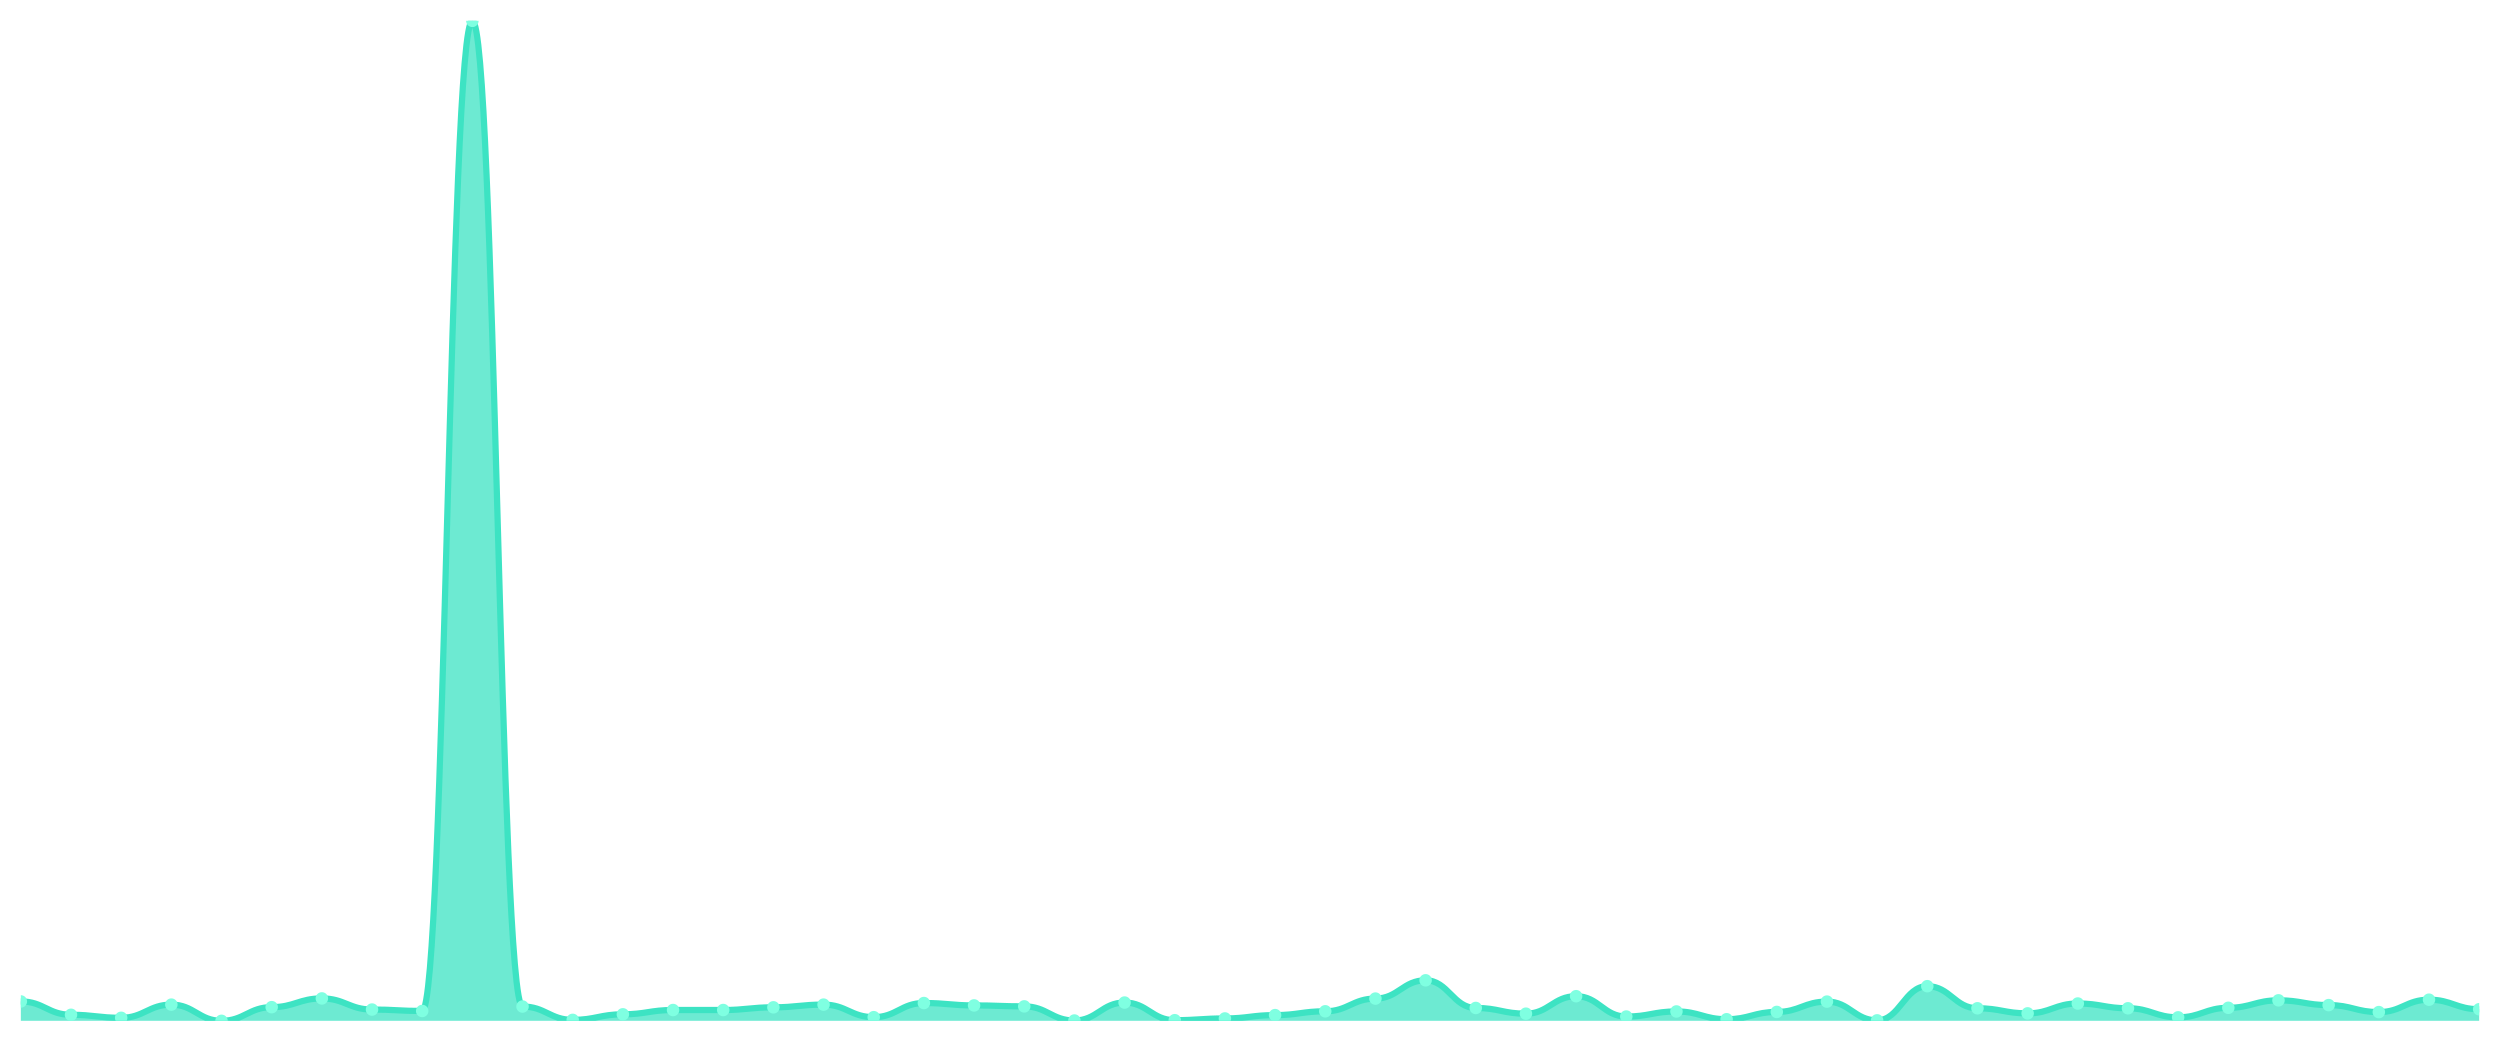
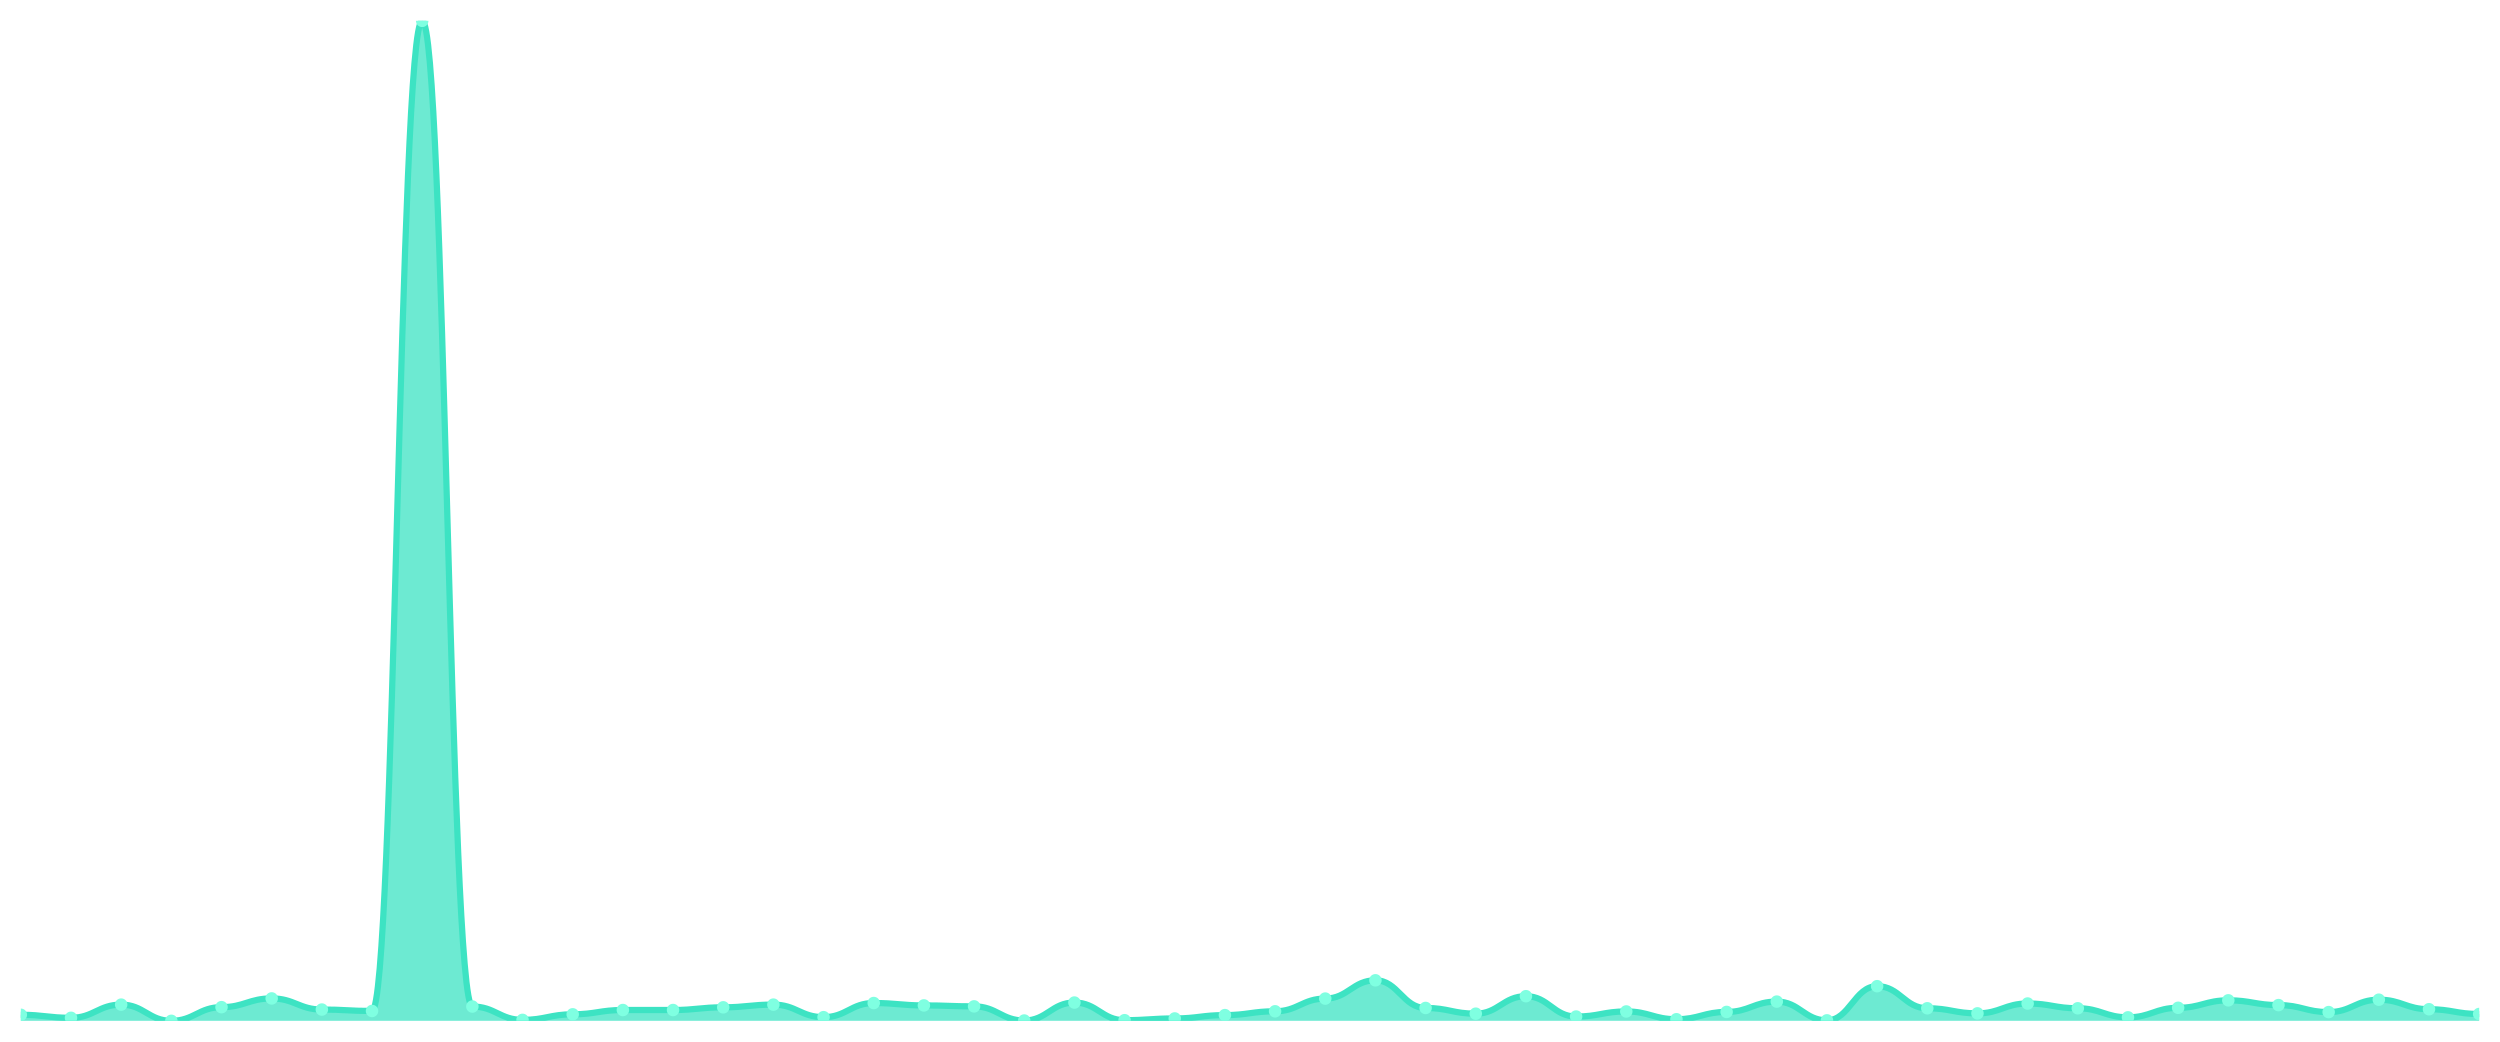
<svg xmlns="http://www.w3.org/2000/svg" viewBox="0 0 1200 500" width="1200" height="500">
  <defs>
    <clipPath id="c">
      <rect x="10" y="10" width="1180" height="480" />
    </clipPath>
  </defs>
  <rect width="1200" height="500" fill="none" />
  <g clip-path="url(#c)">
-     <path d="M 10,490 L 10,480.693 C 20.837,480.693 23.245,487.101 34.082,487.101 C 44.918,487.101 47.327,488.551 58.163,488.551 C 69,488.551 71.408,482.219 82.245,482.219 C 93.082,482.219 95.49,490 106.327,490 C 117.163,490 119.571,483.439 130.408,483.439 C 141.245,483.439 143.653,479.243 154.49,479.243 C 165.327,479.243 167.735,484.584 178.571,484.584 C 189.408,484.584 191.816,485.27 202.653,485.27 C 213.49,485.27 215.898,10 226.735,10 C 237.571,10 239.98,483.134 250.816,483.134 C 261.653,483.134 264.061,489.542 274.898,489.542 C 285.735,489.542 288.143,486.872 298.98,486.872 C 309.816,486.872 312.224,484.812 323.061,484.812 C 333.898,484.812 336.306,484.812 347.143,484.812 C 357.98,484.812 360.388,483.516 371.224,483.516 C 382.061,483.516 384.469,482.219 395.306,482.219 C 406.143,482.219 408.551,488.245 419.388,488.245 C 430.224,488.245 432.633,481.456 443.469,481.456 C 454.306,481.456 456.714,482.6 467.551,482.6 C 478.388,482.6 480.796,483.058 491.633,483.058 C 502.469,483.058 504.878,489.847 515.714,489.847 C 526.551,489.847 528.959,481.227 539.796,481.227 C 550.633,481.227 553.041,489.695 563.878,489.695 C 574.714,489.695 577.122,488.856 587.959,488.856 C 598.796,488.856 601.204,487.254 612.041,487.254 C 622.878,487.254 625.286,485.423 636.122,485.423 C 646.959,485.423 649.367,479.32 660.204,479.32 C 671.041,479.32 673.449,470.547 684.286,470.547 C 695.122,470.547 697.531,483.821 708.367,483.821 C 719.204,483.821 721.612,486.567 732.449,486.567 C 743.286,486.567 745.694,478.175 756.531,478.175 C 767.367,478.175 769.776,487.94 780.612,487.94 C 791.449,487.94 793.857,485.499 804.694,485.499 C 815.531,485.499 817.939,489.237 828.776,489.237 C 839.612,489.237 842.02,485.728 852.857,485.728 C 863.694,485.728 866.102,480.769 876.939,480.769 C 887.776,480.769 890.184,489.771 901.02,489.771 C 911.857,489.771 914.265,473.369 925.102,473.369 C 935.939,473.369 938.347,483.973 949.184,483.973 C 960.02,483.973 962.429,486.414 973.265,486.414 C 984.102,486.414 986.51,481.685 997.347,481.685 C 1008.184,481.685 1010.592,483.973 1021.429,483.973 C 1032.265,483.973 1034.673,488.322 1045.51,488.322 C 1056.347,488.322 1058.755,483.744 1069.592,483.744 C 1080.429,483.744 1082.837,480.159 1093.673,480.159 C 1104.51,480.159 1106.918,482.448 1117.755,482.448 C 1128.592,482.448 1131,485.804 1141.837,485.804 C 1152.673,485.804 1155.082,479.854 1165.918,479.854 C 1176.755,479.854 1179.163,484.431 1190,484.431 L 1190,490 Z" fill="rgba(61,227,195,0.75)" />
-     <path d="M 10,480.693 C 20.837,480.693 23.245,487.101 34.082,487.101 C 44.918,487.101 47.327,488.551 58.163,488.551 C 69,488.551 71.408,482.219 82.245,482.219 C 93.082,482.219 95.49,490 106.327,490 C 117.163,490 119.571,483.439 130.408,483.439 C 141.245,483.439 143.653,479.243 154.49,479.243 C 165.327,479.243 167.735,484.584 178.571,484.584 C 189.408,484.584 191.816,485.27 202.653,485.27 C 213.49,485.27 215.898,10 226.735,10 C 237.571,10 239.98,483.134 250.816,483.134 C 261.653,483.134 264.061,489.542 274.898,489.542 C 285.735,489.542 288.143,486.872 298.98,486.872 C 309.816,486.872 312.224,484.812 323.061,484.812 C 333.898,484.812 336.306,484.812 347.143,484.812 C 357.98,484.812 360.388,483.516 371.224,483.516 C 382.061,483.516 384.469,482.219 395.306,482.219 C 406.143,482.219 408.551,488.245 419.388,488.245 C 430.224,488.245 432.633,481.456 443.469,481.456 C 454.306,481.456 456.714,482.6 467.551,482.6 C 478.388,482.6 480.796,483.058 491.633,483.058 C 502.469,483.058 504.878,489.847 515.714,489.847 C 526.551,489.847 528.959,481.227 539.796,481.227 C 550.633,481.227 553.041,489.695 563.878,489.695 C 574.714,489.695 577.122,488.856 587.959,488.856 C 598.796,488.856 601.204,487.254 612.041,487.254 C 622.878,487.254 625.286,485.423 636.122,485.423 C 646.959,485.423 649.367,479.32 660.204,479.32 C 671.041,479.32 673.449,470.547 684.286,470.547 C 695.122,470.547 697.531,483.821 708.367,483.821 C 719.204,483.821 721.612,486.567 732.449,486.567 C 743.286,486.567 745.694,478.175 756.531,478.175 C 767.367,478.175 769.776,487.94 780.612,487.94 C 791.449,487.94 793.857,485.499 804.694,485.499 C 815.531,485.499 817.939,489.237 828.776,489.237 C 839.612,489.237 842.02,485.728 852.857,485.728 C 863.694,485.728 866.102,480.769 876.939,480.769 C 887.776,480.769 890.184,489.771 901.02,489.771 C 911.857,489.771 914.265,473.369 925.102,473.369 C 935.939,473.369 938.347,483.973 949.184,483.973 C 960.02,483.973 962.429,486.414 973.265,486.414 C 984.102,486.414 986.51,481.685 997.347,481.685 C 1008.184,481.685 1010.592,483.973 1021.429,483.973 C 1032.265,483.973 1034.673,488.322 1045.51,488.322 C 1056.347,488.322 1058.755,483.744 1069.592,483.744 C 1080.429,483.744 1082.837,480.159 1093.673,480.159 C 1104.51,480.159 1106.918,482.448 1117.755,482.448 C 1128.592,482.448 1131,485.804 1141.837,485.804 C 1152.673,485.804 1155.082,479.854 1165.918,479.854 C 1176.755,479.854 1179.163,484.431 1190,484.431" fill="none" stroke="#3de3c3" stroke-width="3" stroke-linecap="round" stroke-linejoin="round" />
-     <circle cx="10" cy="480.693" r="3" fill="#7fffe1" />
-     <circle cx="34.082" cy="487.101" r="3" fill="#7fffe1" />
-     <circle cx="58.163" cy="488.551" r="3" fill="#7fffe1" />
-     <circle cx="82.245" cy="482.219" r="3" fill="#7fffe1" />
-     <circle cx="106.327" cy="490" r="3" fill="#7fffe1" />
-     <circle cx="130.408" cy="483.439" r="3" fill="#7fffe1" />
-     <circle cx="154.49" cy="479.243" r="3" fill="#7fffe1" />
-     <circle cx="178.571" cy="484.584" r="3" fill="#7fffe1" />
-     <circle cx="202.653" cy="485.27" r="3" fill="#7fffe1" />
-     <circle cx="226.735" cy="10" r="3" fill="#7fffe1" />
-     <circle cx="250.816" cy="483.134" r="3" fill="#7fffe1" />
-     <circle cx="274.898" cy="489.542" r="3" fill="#7fffe1" />
-     <circle cx="298.98" cy="486.872" r="3" fill="#7fffe1" />
+     <path d="M 10,490 L 10,487.101 C 20.837,487.101 23.245,488.551 34.082,488.551 C 44.918,488.551 47.327,482.219 58.163,482.219 C 69,482.219 71.408,490 82.245,490 C 93.082,490 95.49,483.439 106.327,483.439 C 117.163,483.439 119.571,479.243 130.408,479.243 C 141.245,479.243 143.653,484.584 154.49,484.584 C 165.327,484.584 167.735,485.27 178.571,485.27 C 189.408,485.27 191.816,10 202.653,10 C 213.49,10 215.898,483.134 226.735,483.134 C 237.571,483.134 239.98,489.542 250.816,489.542 C 261.653,489.542 264.061,486.872 274.898,486.872 C 285.735,486.872 288.143,484.812 298.98,484.812 C 309.816,484.812 312.224,484.812 323.061,484.812 C 333.898,484.812 336.306,483.516 347.143,483.516 C 357.98,483.516 360.388,482.219 371.224,482.219 C 382.061,482.219 384.469,488.245 395.306,488.245 C 406.143,488.245 408.551,481.456 419.388,481.456 C 430.224,481.456 432.633,482.6 443.469,482.6 C 454.306,482.6 456.714,483.058 467.551,483.058 C 478.388,483.058 480.796,489.847 491.633,489.847 C 502.469,489.847 504.878,481.227 515.714,481.227 C 526.551,481.227 528.959,489.695 539.796,489.695 C 550.633,489.695 553.041,488.856 563.878,488.856 C 574.714,488.856 577.122,487.254 587.959,487.254 C 598.796,487.254 601.204,485.423 612.041,485.423 C 622.878,485.423 625.286,479.32 636.122,479.32 C 646.959,479.32 649.367,470.547 660.204,470.547 C 671.041,470.547 673.449,483.821 684.286,483.821 C 695.122,483.821 697.531,486.567 708.367,486.567 C 719.204,486.567 721.612,478.175 732.449,478.175 C 743.286,478.175 745.694,487.94 756.531,487.94 C 767.367,487.94 769.776,485.499 780.612,485.499 C 791.449,485.499 793.857,489.237 804.694,489.237 C 815.531,489.237 817.939,485.728 828.776,485.728 C 839.612,485.728 842.02,480.769 852.857,480.769 C 863.694,480.769 866.102,489.771 876.939,489.771 C 887.776,489.771 890.184,473.369 901.02,473.369 C 911.857,473.369 914.265,483.973 925.102,483.973 C 935.939,483.973 938.347,486.414 949.184,486.414 C 960.02,486.414 962.429,481.685 973.265,481.685 C 984.102,481.685 986.51,483.973 997.347,483.973 C 1008.184,483.973 1010.592,488.322 1021.429,488.322 C 1032.265,488.322 1034.673,483.744 1045.51,483.744 C 1056.347,483.744 1058.755,480.159 1069.592,480.159 C 1080.429,480.159 1082.837,482.448 1093.673,482.448 C 1104.51,482.448 1106.918,485.804 1117.755,485.804 C 1128.592,485.804 1131,479.854 1141.837,479.854 C 1152.673,479.854 1155.082,484.431 1165.918,484.431 C 1176.755,484.431 1179.163,486.72 1190,486.72 L 1190,490 Z" fill="rgba(61,227,195,0.75)" />
+     <path d="M 10,487.101 C 20.837,487.101 23.245,488.551 34.082,488.551 C 44.918,488.551 47.327,482.219 58.163,482.219 C 69,482.219 71.408,490 82.245,490 C 93.082,490 95.49,483.439 106.327,483.439 C 117.163,483.439 119.571,479.243 130.408,479.243 C 141.245,479.243 143.653,484.584 154.49,484.584 C 165.327,484.584 167.735,485.27 178.571,485.27 C 189.408,485.27 191.816,10 202.653,10 C 213.49,10 215.898,483.134 226.735,483.134 C 237.571,483.134 239.98,489.542 250.816,489.542 C 261.653,489.542 264.061,486.872 274.898,486.872 C 285.735,486.872 288.143,484.812 298.98,484.812 C 309.816,484.812 312.224,484.812 323.061,484.812 C 333.898,484.812 336.306,483.516 347.143,483.516 C 357.98,483.516 360.388,482.219 371.224,482.219 C 382.061,482.219 384.469,488.245 395.306,488.245 C 406.143,488.245 408.551,481.456 419.388,481.456 C 430.224,481.456 432.633,482.6 443.469,482.6 C 454.306,482.6 456.714,483.058 467.551,483.058 C 478.388,483.058 480.796,489.847 491.633,489.847 C 502.469,489.847 504.878,481.227 515.714,481.227 C 526.551,481.227 528.959,489.695 539.796,489.695 C 550.633,489.695 553.041,488.856 563.878,488.856 C 574.714,488.856 577.122,487.254 587.959,487.254 C 598.796,487.254 601.204,485.423 612.041,485.423 C 622.878,485.423 625.286,479.32 636.122,479.32 C 646.959,479.32 649.367,470.547 660.204,470.547 C 671.041,470.547 673.449,483.821 684.286,483.821 C 695.122,483.821 697.531,486.567 708.367,486.567 C 719.204,486.567 721.612,478.175 732.449,478.175 C 743.286,478.175 745.694,487.94 756.531,487.94 C 767.367,487.94 769.776,485.499 780.612,485.499 C 791.449,485.499 793.857,489.237 804.694,489.237 C 815.531,489.237 817.939,485.728 828.776,485.728 C 839.612,485.728 842.02,480.769 852.857,480.769 C 863.694,480.769 866.102,489.771 876.939,489.771 C 887.776,489.771 890.184,473.369 901.02,473.369 C 911.857,473.369 914.265,483.973 925.102,483.973 C 935.939,483.973 938.347,486.414 949.184,486.414 C 960.02,486.414 962.429,481.685 973.265,481.685 C 984.102,481.685 986.51,483.973 997.347,483.973 C 1008.184,483.973 1010.592,488.322 1021.429,488.322 C 1032.265,488.322 1034.673,483.744 1045.51,483.744 C 1056.347,483.744 1058.755,480.159 1069.592,480.159 C 1080.429,480.159 1082.837,482.448 1093.673,482.448 C 1104.51,482.448 1106.918,485.804 1117.755,485.804 C 1128.592,485.804 1131,479.854 1141.837,479.854 C 1152.673,479.854 1155.082,484.431 1165.918,484.431 C 1176.755,484.431 1179.163,486.72 1190,486.72" fill="none" stroke="#3de3c3" stroke-width="3" stroke-linecap="round" stroke-linejoin="round" />
+     <circle cx="10" cy="487.101" r="3" fill="#7fffe1" />
+     <circle cx="34.082" cy="488.551" r="3" fill="#7fffe1" />
+     <circle cx="58.163" cy="482.219" r="3" fill="#7fffe1" />
+     <circle cx="82.245" cy="490" r="3" fill="#7fffe1" />
+     <circle cx="106.327" cy="483.439" r="3" fill="#7fffe1" />
+     <circle cx="130.408" cy="479.243" r="3" fill="#7fffe1" />
+     <circle cx="154.49" cy="484.584" r="3" fill="#7fffe1" />
+     <circle cx="178.571" cy="485.27" r="3" fill="#7fffe1" />
+     <circle cx="202.653" cy="10" r="3" fill="#7fffe1" />
+     <circle cx="226.735" cy="483.134" r="3" fill="#7fffe1" />
+     <circle cx="250.816" cy="489.542" r="3" fill="#7fffe1" />
+     <circle cx="274.898" cy="486.872" r="3" fill="#7fffe1" />
+     <circle cx="298.98" cy="484.812" r="3" fill="#7fffe1" />
    <circle cx="323.061" cy="484.812" r="3" fill="#7fffe1" />
-     <circle cx="347.143" cy="484.812" r="3" fill="#7fffe1" />
-     <circle cx="371.224" cy="483.516" r="3" fill="#7fffe1" />
-     <circle cx="395.306" cy="482.219" r="3" fill="#7fffe1" />
-     <circle cx="419.388" cy="488.245" r="3" fill="#7fffe1" />
-     <circle cx="443.469" cy="481.456" r="3" fill="#7fffe1" />
-     <circle cx="467.551" cy="482.6" r="3" fill="#7fffe1" />
-     <circle cx="491.633" cy="483.058" r="3" fill="#7fffe1" />
-     <circle cx="515.714" cy="489.847" r="3" fill="#7fffe1" />
-     <circle cx="539.796" cy="481.227" r="3" fill="#7fffe1" />
-     <circle cx="563.878" cy="489.695" r="3" fill="#7fffe1" />
-     <circle cx="587.959" cy="488.856" r="3" fill="#7fffe1" />
-     <circle cx="612.041" cy="487.254" r="3" fill="#7fffe1" />
-     <circle cx="636.122" cy="485.423" r="3" fill="#7fffe1" />
-     <circle cx="660.204" cy="479.32" r="3" fill="#7fffe1" />
-     <circle cx="684.286" cy="470.547" r="3" fill="#7fffe1" />
-     <circle cx="708.367" cy="483.821" r="3" fill="#7fffe1" />
-     <circle cx="732.449" cy="486.567" r="3" fill="#7fffe1" />
-     <circle cx="756.531" cy="478.175" r="3" fill="#7fffe1" />
-     <circle cx="780.612" cy="487.94" r="3" fill="#7fffe1" />
-     <circle cx="804.694" cy="485.499" r="3" fill="#7fffe1" />
-     <circle cx="828.776" cy="489.237" r="3" fill="#7fffe1" />
-     <circle cx="852.857" cy="485.728" r="3" fill="#7fffe1" />
-     <circle cx="876.939" cy="480.769" r="3" fill="#7fffe1" />
-     <circle cx="901.02" cy="489.771" r="3" fill="#7fffe1" />
-     <circle cx="925.102" cy="473.369" r="3" fill="#7fffe1" />
-     <circle cx="949.184" cy="483.973" r="3" fill="#7fffe1" />
-     <circle cx="973.265" cy="486.414" r="3" fill="#7fffe1" />
-     <circle cx="997.347" cy="481.685" r="3" fill="#7fffe1" />
-     <circle cx="1021.429" cy="483.973" r="3" fill="#7fffe1" />
-     <circle cx="1045.51" cy="488.322" r="3" fill="#7fffe1" />
-     <circle cx="1069.592" cy="483.744" r="3" fill="#7fffe1" />
-     <circle cx="1093.673" cy="480.159" r="3" fill="#7fffe1" />
-     <circle cx="1117.755" cy="482.448" r="3" fill="#7fffe1" />
-     <circle cx="1141.837" cy="485.804" r="3" fill="#7fffe1" />
-     <circle cx="1165.918" cy="479.854" r="3" fill="#7fffe1" />
-     <circle cx="1190" cy="484.431" r="3" fill="#7fffe1" />
+     <circle cx="347.143" cy="483.516" r="3" fill="#7fffe1" />
+     <circle cx="371.224" cy="482.219" r="3" fill="#7fffe1" />
+     <circle cx="395.306" cy="488.245" r="3" fill="#7fffe1" />
+     <circle cx="419.388" cy="481.456" r="3" fill="#7fffe1" />
+     <circle cx="443.469" cy="482.6" r="3" fill="#7fffe1" />
+     <circle cx="467.551" cy="483.058" r="3" fill="#7fffe1" />
+     <circle cx="491.633" cy="489.847" r="3" fill="#7fffe1" />
+     <circle cx="515.714" cy="481.227" r="3" fill="#7fffe1" />
+     <circle cx="539.796" cy="489.695" r="3" fill="#7fffe1" />
+     <circle cx="563.878" cy="488.856" r="3" fill="#7fffe1" />
+     <circle cx="587.959" cy="487.254" r="3" fill="#7fffe1" />
+     <circle cx="612.041" cy="485.423" r="3" fill="#7fffe1" />
+     <circle cx="636.122" cy="479.32" r="3" fill="#7fffe1" />
+     <circle cx="660.204" cy="470.547" r="3" fill="#7fffe1" />
+     <circle cx="684.286" cy="483.821" r="3" fill="#7fffe1" />
+     <circle cx="708.367" cy="486.567" r="3" fill="#7fffe1" />
+     <circle cx="732.449" cy="478.175" r="3" fill="#7fffe1" />
+     <circle cx="756.531" cy="487.94" r="3" fill="#7fffe1" />
+     <circle cx="780.612" cy="485.499" r="3" fill="#7fffe1" />
+     <circle cx="804.694" cy="489.237" r="3" fill="#7fffe1" />
+     <circle cx="828.776" cy="485.728" r="3" fill="#7fffe1" />
+     <circle cx="852.857" cy="480.769" r="3" fill="#7fffe1" />
+     <circle cx="876.939" cy="489.771" r="3" fill="#7fffe1" />
+     <circle cx="901.02" cy="473.369" r="3" fill="#7fffe1" />
+     <circle cx="925.102" cy="483.973" r="3" fill="#7fffe1" />
+     <circle cx="949.184" cy="486.414" r="3" fill="#7fffe1" />
+     <circle cx="973.265" cy="481.685" r="3" fill="#7fffe1" />
+     <circle cx="997.347" cy="483.973" r="3" fill="#7fffe1" />
+     <circle cx="1021.429" cy="488.322" r="3" fill="#7fffe1" />
+     <circle cx="1045.51" cy="483.744" r="3" fill="#7fffe1" />
+     <circle cx="1069.592" cy="480.159" r="3" fill="#7fffe1" />
+     <circle cx="1093.673" cy="482.448" r="3" fill="#7fffe1" />
+     <circle cx="1117.755" cy="485.804" r="3" fill="#7fffe1" />
+     <circle cx="1141.837" cy="479.854" r="3" fill="#7fffe1" />
+     <circle cx="1165.918" cy="484.431" r="3" fill="#7fffe1" />
+     <circle cx="1190" cy="486.72" r="3" fill="#7fffe1" />
  </g>
</svg>
